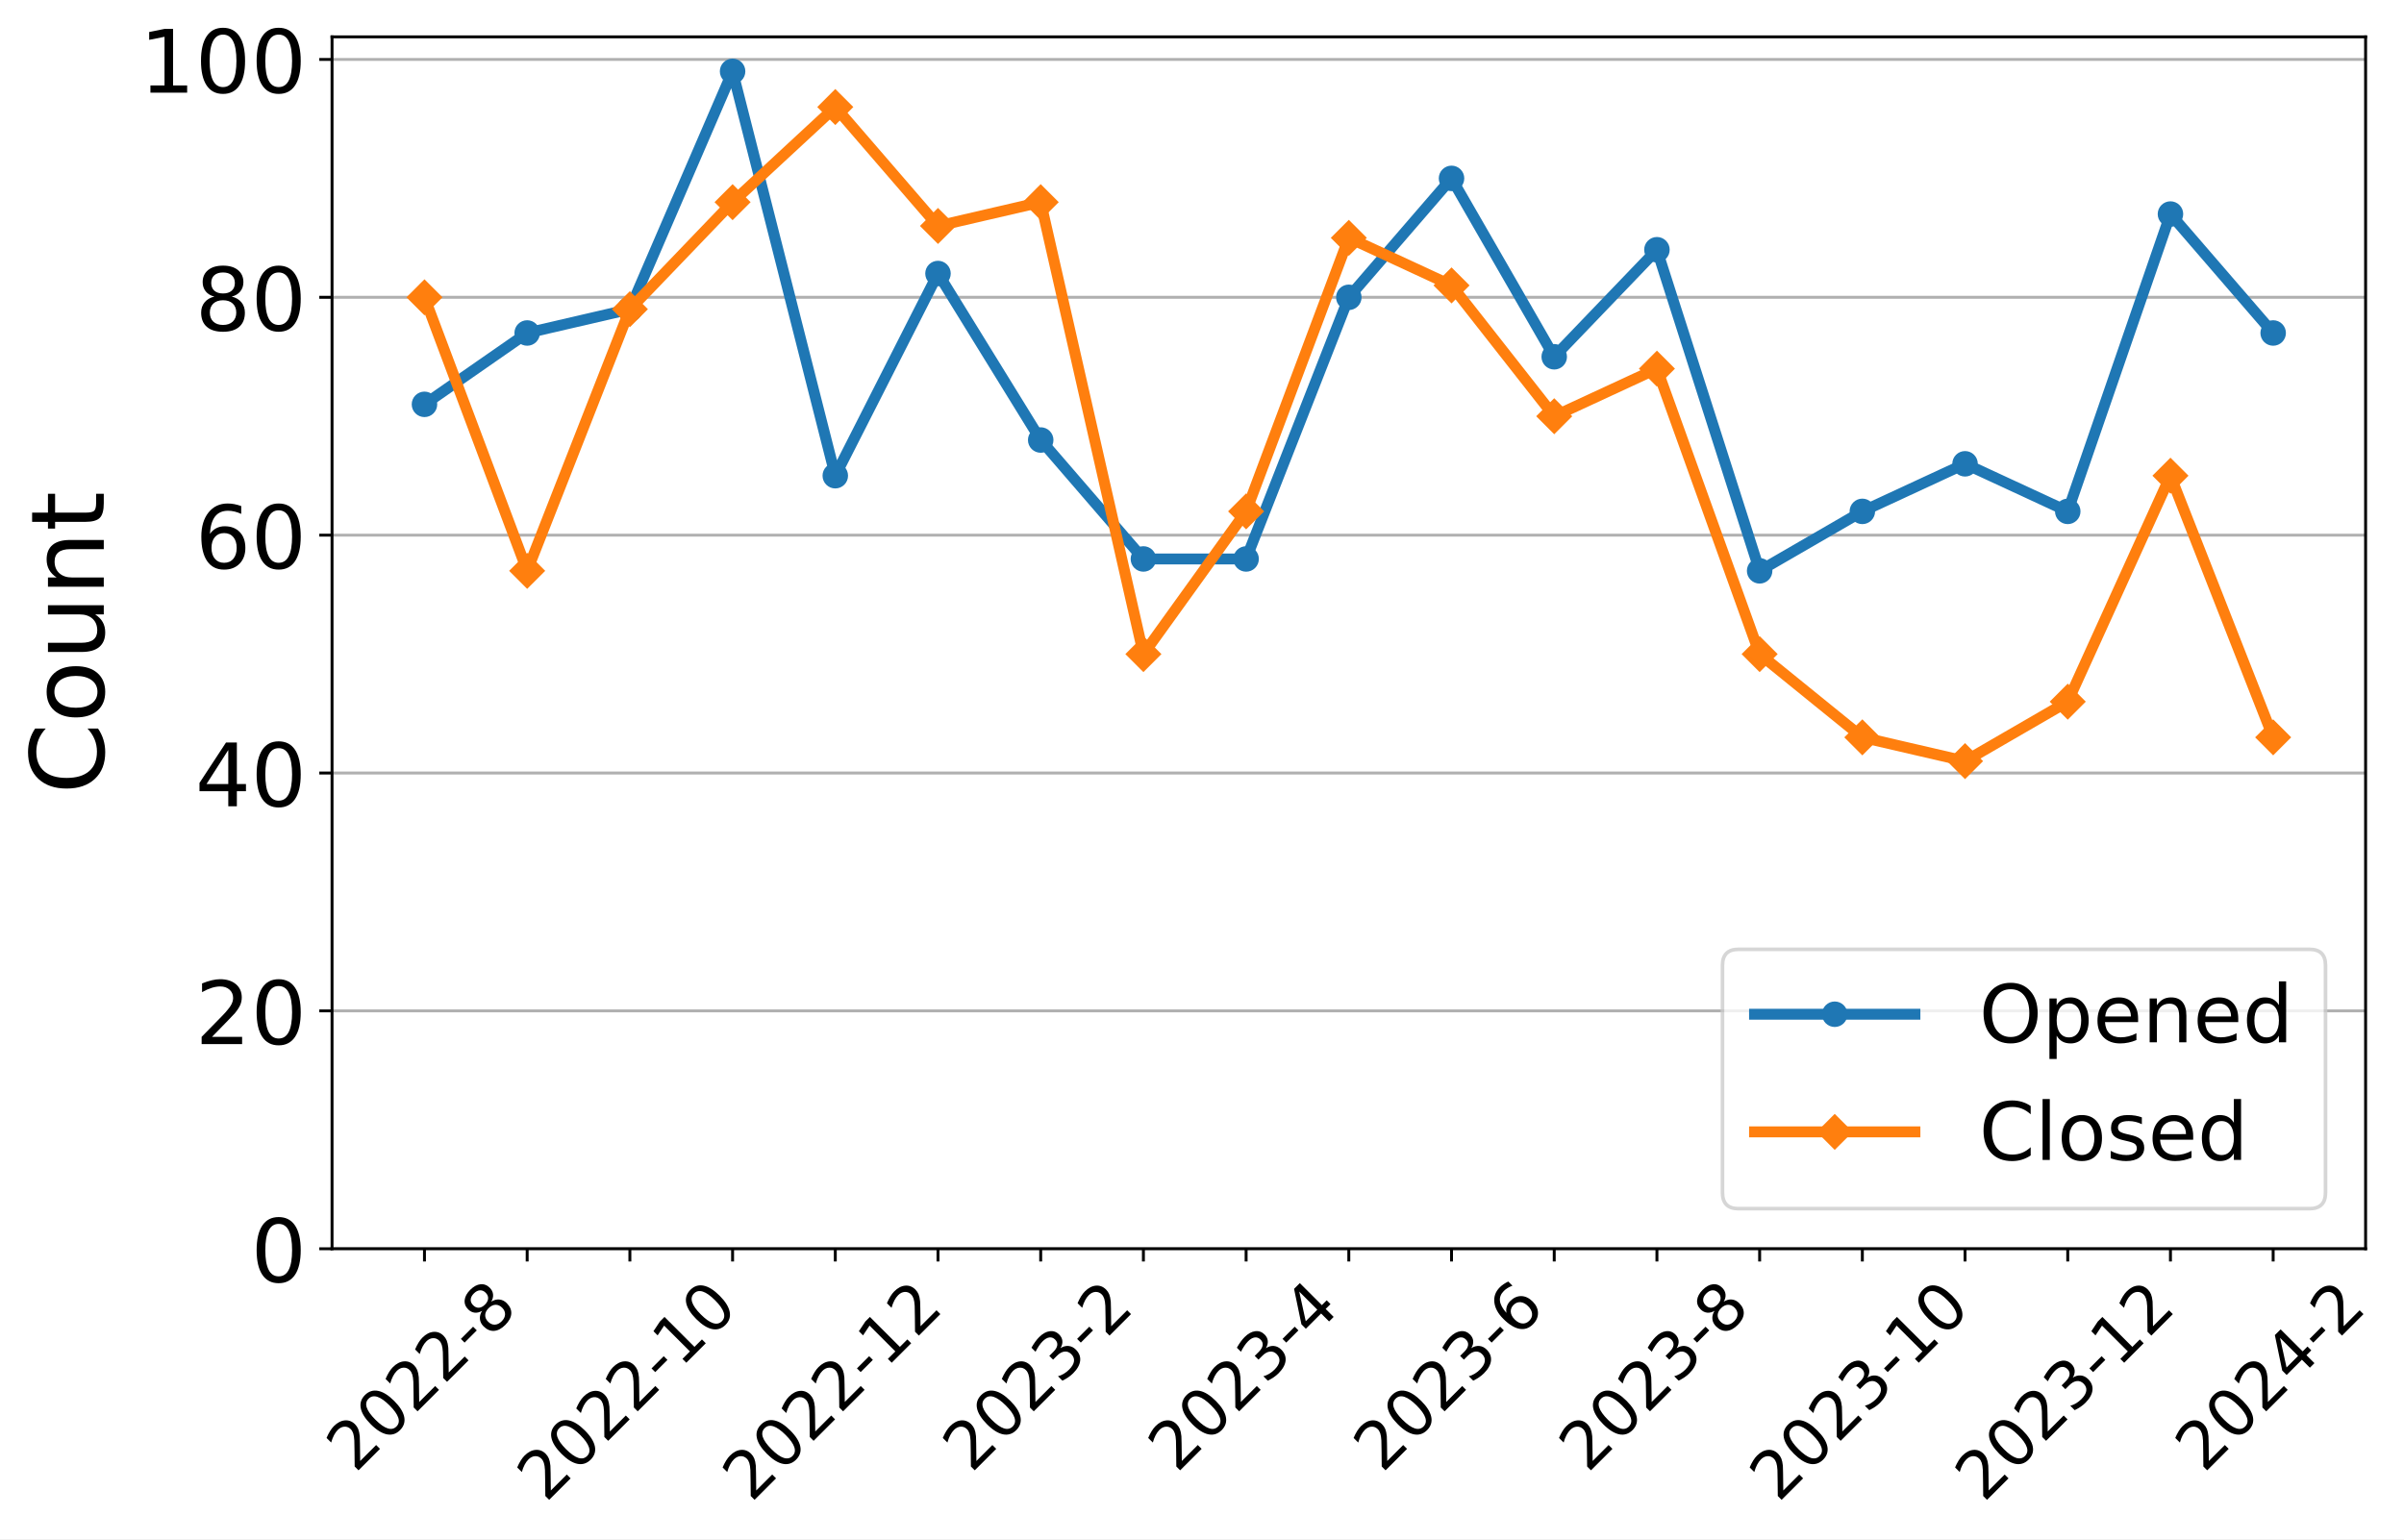
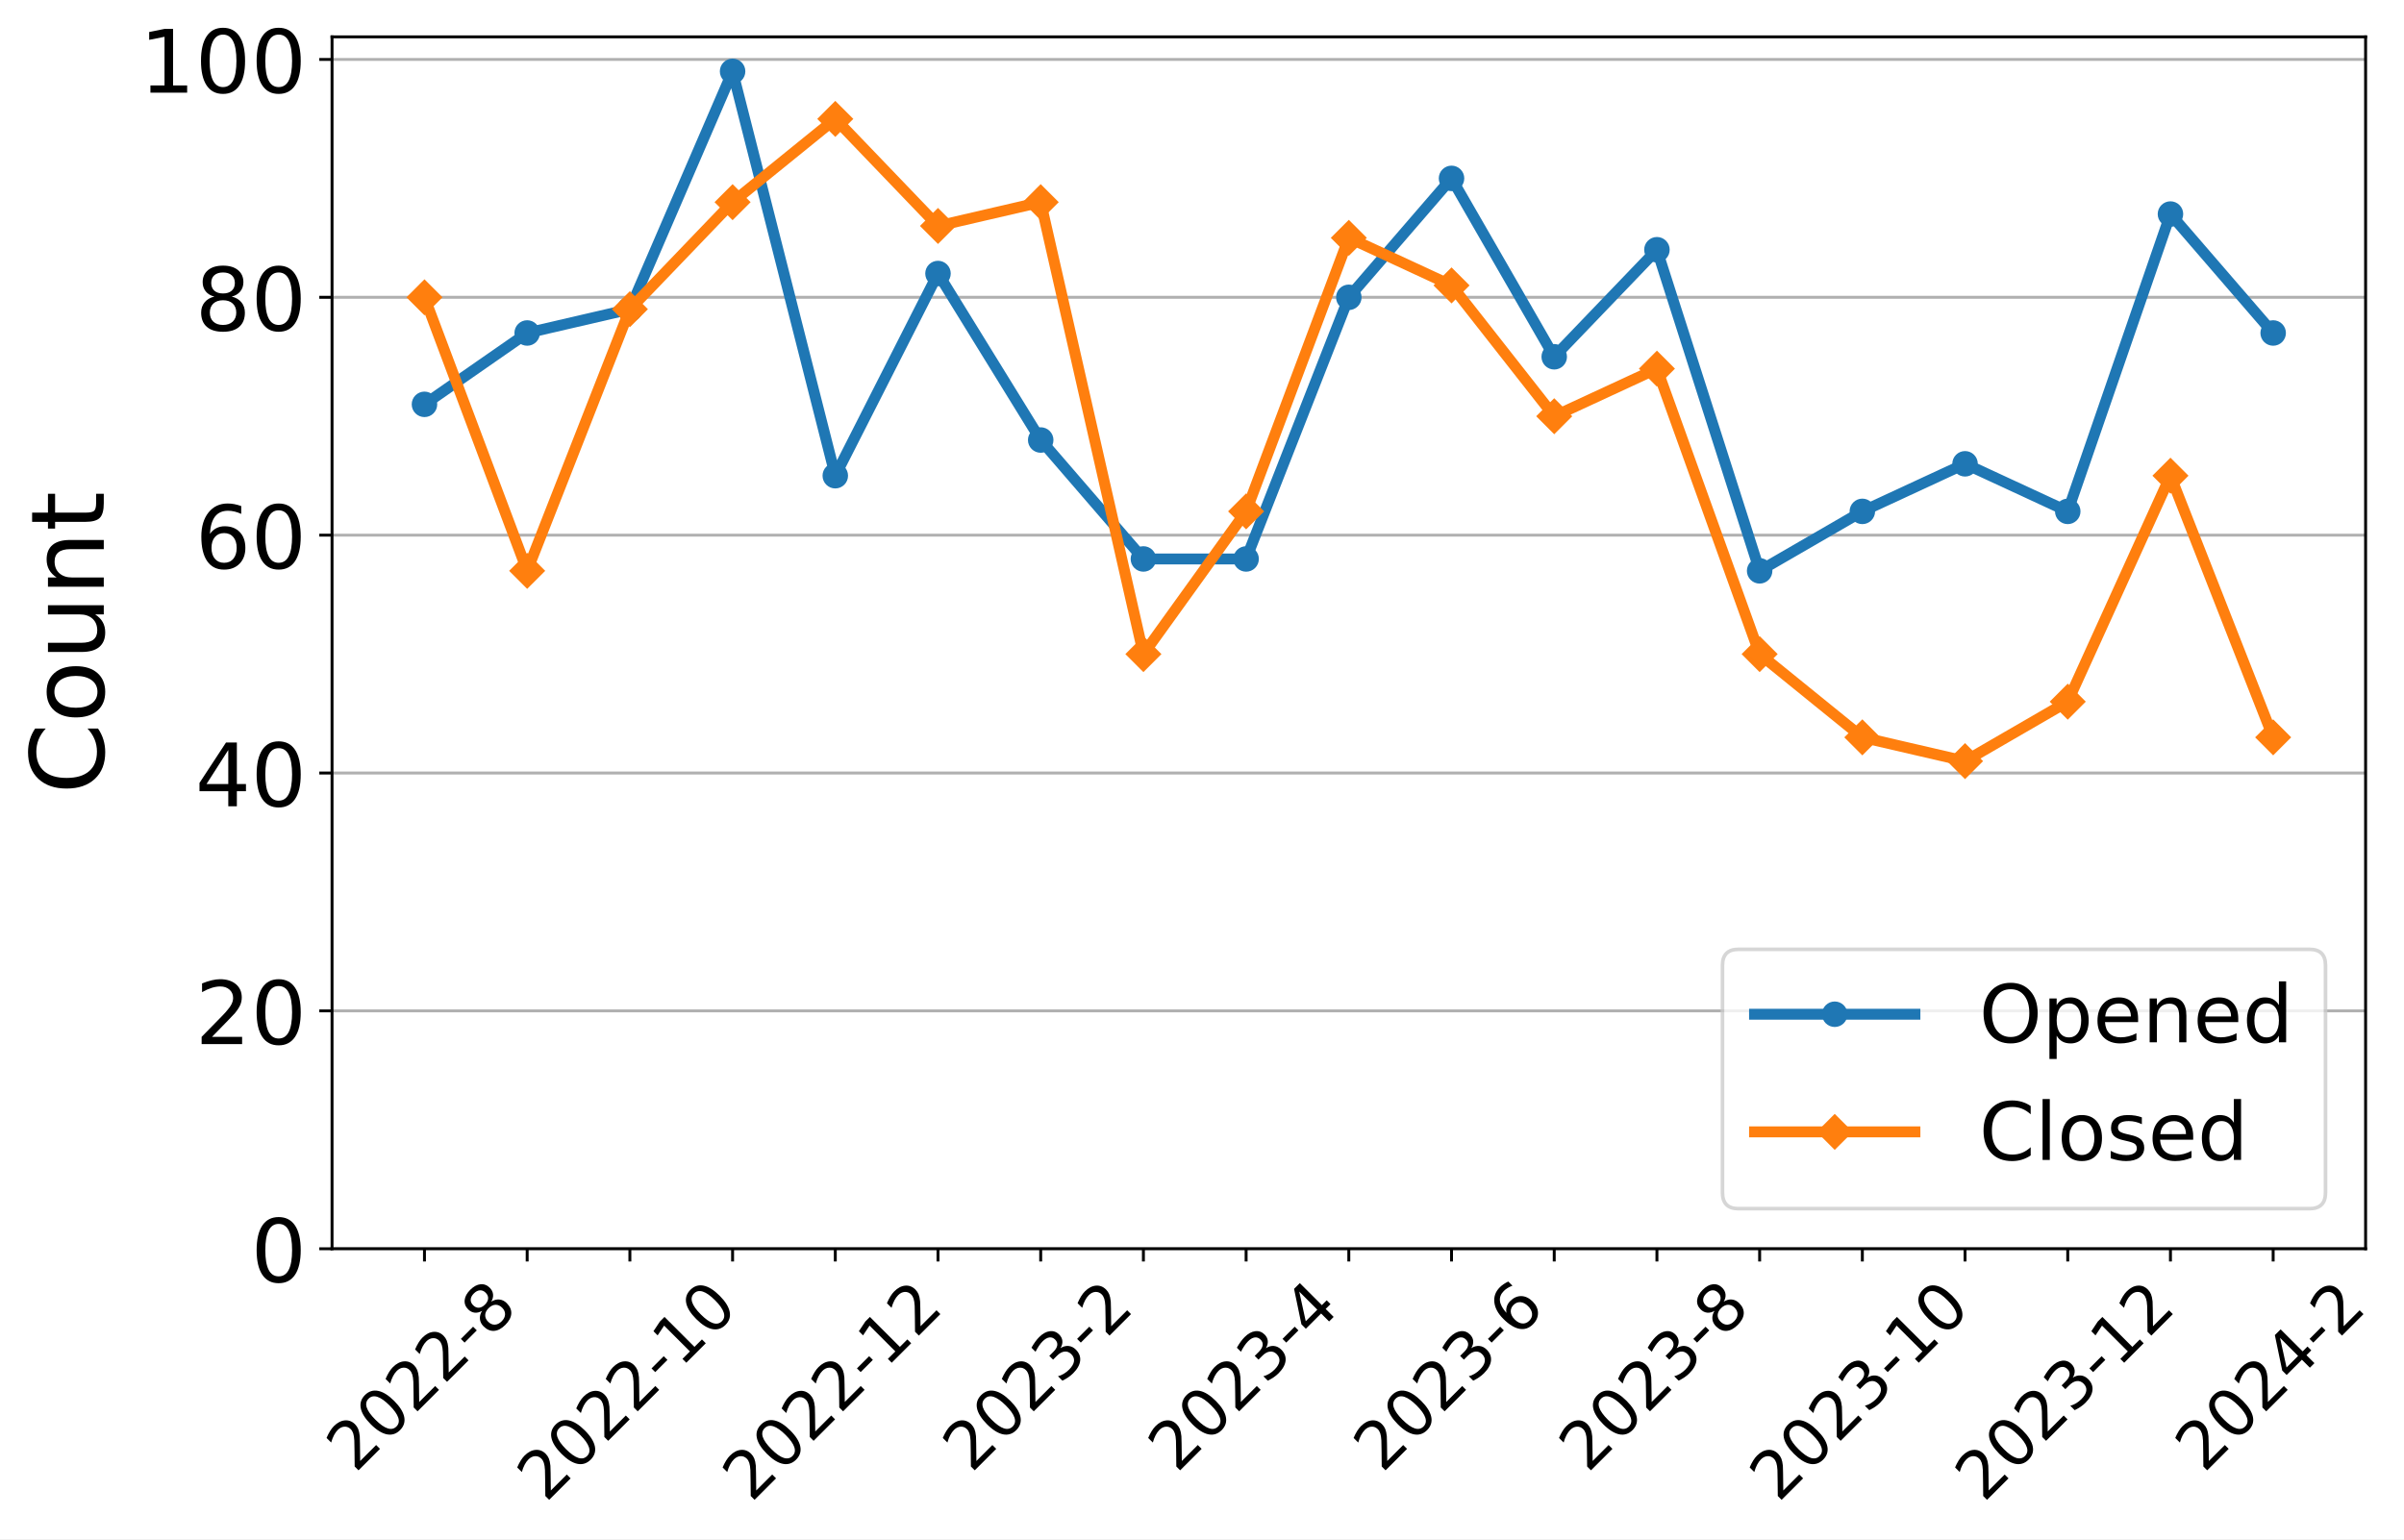
<svg xmlns="http://www.w3.org/2000/svg" xmlns:xlink="http://www.w3.org/1999/xlink" width="659.646pt" height="422.455pt" viewBox="0 0 659.646 422.455" version="1.1">
  <defs>
    <style type="text/css">*{stroke-linejoin: round; stroke-linecap: butt}</style>
  </defs>
  <g id="figure_1">
    <g id="patch_1">
      <path d="M 0 422.455  L 659.646 422.455  L 659.646 0  L 0 0  z " style="fill: #ffffff" />
    </g>
    <g id="axes_1">
      <g id="patch_2">
        <path d="M 91.109 342.756  L 649.109 342.756  L 649.109 10.116  L 91.109 10.116  z " style="fill: #ffffff" />
      </g>
      <g id="matplotlib.axis_1">
        <g id="xtick_1">
          <g id="line2d_1">
            <defs>
-               <path id="m33bde8c897" d="M 0 0  L 0 3.5  " style="stroke: #000000; stroke-width: 0.8" />
+               <path id="m078971b42c" d="M 0 0  L 0 3.5  " style="stroke: #000000; stroke-width: 0.8" />
            </defs>
            <g>
-               <use xlink:href="#m33bde8c897" x="116.472" y="342.756" style="stroke: #000000; stroke-width: 0.8" />
+               <use xlink:href="#m078971b42c" x="116.472" y="342.756" style="stroke: #000000; stroke-width: 0.8" />
            </g>
          </g>
          <g id="text_1">
            <g transform="translate(97.44315 404.5097)rotate(-45)scale(0.18 -0.18)">
              <defs>
                <path id="DejaVuSans-32" d="M 1228 531  L 3431 531  L 3431 0  L 469 0  L 469 531  Q 828 903 1448 1529  Q 2069 2156 2228 2338  Q 2531 2678 2651 2914  Q 2772 3150 2772 3378  Q 2772 3750 2511 3984  Q 2250 4219 1831 4219  Q 1534 4219 1204 4116  Q 875 4013 500 3803  L 500 4441  Q 881 4594 1212 4672  Q 1544 4750 1819 4750  Q 2544 4750 2975 4387  Q 3406 4025 3406 3419  Q 3406 3131 3298 2873  Q 3191 2616 2906 2266  Q 2828 2175 2409 1742  Q 1991 1309 1228 531  z " transform="scale(0.015625)" />
                <path id="DejaVuSans-30" d="M 2034 4250  Q 1547 4250 1301 3770  Q 1056 3291 1056 2328  Q 1056 1369 1301 889  Q 1547 409 2034 409  Q 2525 409 2770 889  Q 3016 1369 3016 2328  Q 3016 3291 2770 3770  Q 2525 4250 2034 4250  z M 2034 4750  Q 2819 4750 3233 4129  Q 3647 3509 3647 2328  Q 3647 1150 3233 529  Q 2819 -91 2034 -91  Q 1250 -91 836 529  Q 422 1150 422 2328  Q 422 3509 836 4129  Q 1250 4750 2034 4750  z " transform="scale(0.015625)" />
                <path id="DejaVuSans-2d" d="M 313 2009  L 1997 2009  L 1997 1497  L 313 1497  L 313 2009  z " transform="scale(0.015625)" />
                <path id="DejaVuSans-38" d="M 2034 2216  Q 1584 2216 1326 1975  Q 1069 1734 1069 1313  Q 1069 891 1326 650  Q 1584 409 2034 409  Q 2484 409 2743 651  Q 3003 894 3003 1313  Q 3003 1734 2745 1975  Q 2488 2216 2034 2216  z M 1403 2484  Q 997 2584 770 2862  Q 544 3141 544 3541  Q 544 4100 942 4425  Q 1341 4750 2034 4750  Q 2731 4750 3128 4425  Q 3525 4100 3525 3541  Q 3525 3141 3298 2862  Q 3072 2584 2669 2484  Q 3125 2378 3379 2068  Q 3634 1759 3634 1313  Q 3634 634 3220 271  Q 2806 -91 2034 -91  Q 1263 -91 848 271  Q 434 634 434 1313  Q 434 1759 690 2068  Q 947 2378 1403 2484  z M 1172 3481  Q 1172 3119 1398 2916  Q 1625 2713 2034 2713  Q 2441 2713 2670 2916  Q 2900 3119 2900 3481  Q 2900 3844 2670 4047  Q 2441 4250 2034 4250  Q 1625 4250 1398 4047  Q 1172 3844 1172 3481  z " transform="scale(0.015625)" />
              </defs>
              <use xlink:href="#DejaVuSans-32" />
              <use xlink:href="#DejaVuSans-30" x="63.623" />
              <use xlink:href="#DejaVuSans-32" x="127.246" />
              <use xlink:href="#DejaVuSans-32" x="190.869" />
              <use xlink:href="#DejaVuSans-2d" x="254.492" />
              <use xlink:href="#DejaVuSans-38" x="290.576" />
            </g>
          </g>
        </g>
        <g id="xtick_2">
          <g id="line2d_2">
            <g>
-               <use xlink:href="#m33bde8c897" x="144.654" y="342.756" style="stroke: #000000; stroke-width: 0.8" />
+               <use xlink:href="#m078971b42c" x="144.654" y="342.756" style="stroke: #000000; stroke-width: 0.8" />
            </g>
          </g>
        </g>
        <g id="xtick_3">
          <g id="line2d_3">
            <g>
-               <use xlink:href="#m33bde8c897" x="172.836" y="342.756" style="stroke: #000000; stroke-width: 0.8" />
+               <use xlink:href="#m078971b42c" x="172.836" y="342.756" style="stroke: #000000; stroke-width: 0.8" />
            </g>
          </g>
          <g id="text_2">
            <g transform="translate(149.7577 412.6079)rotate(-45)scale(0.18 -0.18)">
              <defs>
                <path id="DejaVuSans-31" d="M 794 531  L 1825 531  L 1825 4091  L 703 3866  L 703 4441  L 1819 4666  L 2450 4666  L 2450 531  L 3481 531  L 3481 0  L 794 0  L 794 531  z " transform="scale(0.015625)" />
              </defs>
              <use xlink:href="#DejaVuSans-32" />
              <use xlink:href="#DejaVuSans-30" x="63.623" />
              <use xlink:href="#DejaVuSans-32" x="127.246" />
              <use xlink:href="#DejaVuSans-32" x="190.869" />
              <use xlink:href="#DejaVuSans-2d" x="254.492" />
              <use xlink:href="#DejaVuSans-31" x="290.576" />
              <use xlink:href="#DejaVuSans-30" x="354.199" />
            </g>
          </g>
        </g>
        <g id="xtick_4">
          <g id="line2d_4">
            <g>
-               <use xlink:href="#m33bde8c897" x="201.018" y="342.756" style="stroke: #000000; stroke-width: 0.8" />
+               <use xlink:href="#m078971b42c" x="201.018" y="342.756" style="stroke: #000000; stroke-width: 0.8" />
            </g>
          </g>
        </g>
        <g id="xtick_5">
          <g id="line2d_5">
            <g>
-               <use xlink:href="#m33bde8c897" x="229.2" y="342.756" style="stroke: #000000; stroke-width: 0.8" />
+               <use xlink:href="#m078971b42c" x="229.2" y="342.756" style="stroke: #000000; stroke-width: 0.8" />
            </g>
          </g>
          <g id="text_3">
            <g transform="translate(206.1214 412.6079)rotate(-45)scale(0.18 -0.18)">
              <use xlink:href="#DejaVuSans-32" />
              <use xlink:href="#DejaVuSans-30" x="63.623" />
              <use xlink:href="#DejaVuSans-32" x="127.246" />
              <use xlink:href="#DejaVuSans-32" x="190.869" />
              <use xlink:href="#DejaVuSans-2d" x="254.492" />
              <use xlink:href="#DejaVuSans-31" x="290.576" />
              <use xlink:href="#DejaVuSans-32" x="354.199" />
            </g>
          </g>
        </g>
        <g id="xtick_6">
          <g id="line2d_6">
            <g>
-               <use xlink:href="#m33bde8c897" x="257.381" y="342.756" style="stroke: #000000; stroke-width: 0.8" />
+               <use xlink:href="#m078971b42c" x="257.381" y="342.756" style="stroke: #000000; stroke-width: 0.8" />
            </g>
          </g>
        </g>
        <g id="xtick_7">
          <g id="line2d_7">
            <g>
-               <use xlink:href="#m33bde8c897" x="285.563" y="342.756" style="stroke: #000000; stroke-width: 0.8" />
+               <use xlink:href="#m078971b42c" x="285.563" y="342.756" style="stroke: #000000; stroke-width: 0.8" />
            </g>
          </g>
          <g id="text_4">
            <g transform="translate(266.5341 404.5097)rotate(-45)scale(0.18 -0.18)">
              <defs>
                <path id="DejaVuSans-33" d="M 2597 2516  Q 3050 2419 3304 2112  Q 3559 1806 3559 1356  Q 3559 666 3084 287  Q 2609 -91 1734 -91  Q 1441 -91 1130 -33  Q 819 25 488 141  L 488 750  Q 750 597 1062 519  Q 1375 441 1716 441  Q 2309 441 2620 675  Q 2931 909 2931 1356  Q 2931 1769 2642 2001  Q 2353 2234 1838 2234  L 1294 2234  L 1294 2753  L 1863 2753  Q 2328 2753 2575 2939  Q 2822 3125 2822 3475  Q 2822 3834 2567 4026  Q 2313 4219 1838 4219  Q 1578 4219 1281 4162  Q 984 4106 628 3988  L 628 4550  Q 988 4650 1302 4700  Q 1616 4750 1894 4750  Q 2613 4750 3031 4423  Q 3450 4097 3450 3541  Q 3450 3153 3228 2886  Q 3006 2619 2597 2516  z " transform="scale(0.015625)" />
              </defs>
              <use xlink:href="#DejaVuSans-32" />
              <use xlink:href="#DejaVuSans-30" x="63.623" />
              <use xlink:href="#DejaVuSans-32" x="127.246" />
              <use xlink:href="#DejaVuSans-33" x="190.869" />
              <use xlink:href="#DejaVuSans-2d" x="254.492" />
              <use xlink:href="#DejaVuSans-32" x="290.576" />
            </g>
          </g>
        </g>
        <g id="xtick_8">
          <g id="line2d_8">
            <g>
-               <use xlink:href="#m33bde8c897" x="313.745" y="342.756" style="stroke: #000000; stroke-width: 0.8" />
+               <use xlink:href="#m078971b42c" x="313.745" y="342.756" style="stroke: #000000; stroke-width: 0.8" />
            </g>
          </g>
        </g>
        <g id="xtick_9">
          <g id="line2d_9">
            <g>
-               <use xlink:href="#m33bde8c897" x="341.927" y="342.756" style="stroke: #000000; stroke-width: 0.8" />
+               <use xlink:href="#m078971b42c" x="341.927" y="342.756" style="stroke: #000000; stroke-width: 0.8" />
            </g>
          </g>
          <g id="text_5">
            <g transform="translate(322.8977 404.5097)rotate(-45)scale(0.18 -0.18)">
              <defs>
                <path id="DejaVuSans-34" d="M 2419 4116  L 825 1625  L 2419 1625  L 2419 4116  z M 2253 4666  L 3047 4666  L 3047 1625  L 3713 1625  L 3713 1100  L 3047 1100  L 3047 0  L 2419 0  L 2419 1100  L 313 1100  L 313 1709  L 2253 4666  z " transform="scale(0.015625)" />
              </defs>
              <use xlink:href="#DejaVuSans-32" />
              <use xlink:href="#DejaVuSans-30" x="63.623" />
              <use xlink:href="#DejaVuSans-32" x="127.246" />
              <use xlink:href="#DejaVuSans-33" x="190.869" />
              <use xlink:href="#DejaVuSans-2d" x="254.492" />
              <use xlink:href="#DejaVuSans-34" x="290.576" />
            </g>
          </g>
        </g>
        <g id="xtick_10">
          <g id="line2d_10">
            <g>
-               <use xlink:href="#m33bde8c897" x="370.109" y="342.756" style="stroke: #000000; stroke-width: 0.8" />
+               <use xlink:href="#m078971b42c" x="370.109" y="342.756" style="stroke: #000000; stroke-width: 0.8" />
            </g>
          </g>
        </g>
        <g id="xtick_11">
          <g id="line2d_11">
            <g>
-               <use xlink:href="#m33bde8c897" x="398.291" y="342.756" style="stroke: #000000; stroke-width: 0.8" />
+               <use xlink:href="#m078971b42c" x="398.291" y="342.756" style="stroke: #000000; stroke-width: 0.8" />
            </g>
          </g>
          <g id="text_6">
            <g transform="translate(379.2613 404.5097)rotate(-45)scale(0.18 -0.18)">
              <defs>
                <path id="DejaVuSans-36" d="M 2113 2584  Q 1688 2584 1439 2293  Q 1191 2003 1191 1497  Q 1191 994 1439 701  Q 1688 409 2113 409  Q 2538 409 2786 701  Q 3034 994 3034 1497  Q 3034 2003 2786 2293  Q 2538 2584 2113 2584  z M 3366 4563  L 3366 3988  Q 3128 4100 2886 4159  Q 2644 4219 2406 4219  Q 1781 4219 1451 3797  Q 1122 3375 1075 2522  Q 1259 2794 1537 2939  Q 1816 3084 2150 3084  Q 2853 3084 3261 2657  Q 3669 2231 3669 1497  Q 3669 778 3244 343  Q 2819 -91 2113 -91  Q 1303 -91 875 529  Q 447 1150 447 2328  Q 447 3434 972 4092  Q 1497 4750 2381 4750  Q 2619 4750 2861 4703  Q 3103 4656 3366 4563  z " transform="scale(0.015625)" />
              </defs>
              <use xlink:href="#DejaVuSans-32" />
              <use xlink:href="#DejaVuSans-30" x="63.623" />
              <use xlink:href="#DejaVuSans-32" x="127.246" />
              <use xlink:href="#DejaVuSans-33" x="190.869" />
              <use xlink:href="#DejaVuSans-2d" x="254.492" />
              <use xlink:href="#DejaVuSans-36" x="290.576" />
            </g>
          </g>
        </g>
        <g id="xtick_12">
          <g id="line2d_12">
            <g>
-               <use xlink:href="#m33bde8c897" x="426.472" y="342.756" style="stroke: #000000; stroke-width: 0.8" />
+               <use xlink:href="#m078971b42c" x="426.472" y="342.756" style="stroke: #000000; stroke-width: 0.8" />
            </g>
          </g>
        </g>
        <g id="xtick_13">
          <g id="line2d_13">
            <g>
-               <use xlink:href="#m33bde8c897" x="454.654" y="342.756" style="stroke: #000000; stroke-width: 0.8" />
+               <use xlink:href="#m078971b42c" x="454.654" y="342.756" style="stroke: #000000; stroke-width: 0.8" />
            </g>
          </g>
          <g id="text_7">
            <g transform="translate(435.625 404.5097)rotate(-45)scale(0.18 -0.18)">
              <use xlink:href="#DejaVuSans-32" />
              <use xlink:href="#DejaVuSans-30" x="63.623" />
              <use xlink:href="#DejaVuSans-32" x="127.246" />
              <use xlink:href="#DejaVuSans-33" x="190.869" />
              <use xlink:href="#DejaVuSans-2d" x="254.492" />
              <use xlink:href="#DejaVuSans-38" x="290.576" />
            </g>
          </g>
        </g>
        <g id="xtick_14">
          <g id="line2d_14">
            <g>
-               <use xlink:href="#m33bde8c897" x="482.836" y="342.756" style="stroke: #000000; stroke-width: 0.8" />
+               <use xlink:href="#m078971b42c" x="482.836" y="342.756" style="stroke: #000000; stroke-width: 0.8" />
            </g>
          </g>
        </g>
        <g id="xtick_15">
          <g id="line2d_15">
            <g>
-               <use xlink:href="#m33bde8c897" x="511.018" y="342.756" style="stroke: #000000; stroke-width: 0.8" />
+               <use xlink:href="#m078971b42c" x="511.018" y="342.756" style="stroke: #000000; stroke-width: 0.8" />
            </g>
          </g>
          <g id="text_8">
            <g transform="translate(487.9395 412.6079)rotate(-45)scale(0.18 -0.18)">
              <use xlink:href="#DejaVuSans-32" />
              <use xlink:href="#DejaVuSans-30" x="63.623" />
              <use xlink:href="#DejaVuSans-32" x="127.246" />
              <use xlink:href="#DejaVuSans-33" x="190.869" />
              <use xlink:href="#DejaVuSans-2d" x="254.492" />
              <use xlink:href="#DejaVuSans-31" x="290.576" />
              <use xlink:href="#DejaVuSans-30" x="354.199" />
            </g>
          </g>
        </g>
        <g id="xtick_16">
          <g id="line2d_16">
            <g>
-               <use xlink:href="#m33bde8c897" x="539.2" y="342.756" style="stroke: #000000; stroke-width: 0.8" />
+               <use xlink:href="#m078971b42c" x="539.2" y="342.756" style="stroke: #000000; stroke-width: 0.8" />
            </g>
          </g>
        </g>
        <g id="xtick_17">
          <g id="line2d_17">
            <g>
-               <use xlink:href="#m33bde8c897" x="567.381" y="342.756" style="stroke: #000000; stroke-width: 0.8" />
+               <use xlink:href="#m078971b42c" x="567.381" y="342.756" style="stroke: #000000; stroke-width: 0.8" />
            </g>
          </g>
          <g id="text_9">
            <g transform="translate(544.3032 412.6079)rotate(-45)scale(0.18 -0.18)">
              <use xlink:href="#DejaVuSans-32" />
              <use xlink:href="#DejaVuSans-30" x="63.623" />
              <use xlink:href="#DejaVuSans-32" x="127.246" />
              <use xlink:href="#DejaVuSans-33" x="190.869" />
              <use xlink:href="#DejaVuSans-2d" x="254.492" />
              <use xlink:href="#DejaVuSans-31" x="290.576" />
              <use xlink:href="#DejaVuSans-32" x="354.199" />
            </g>
          </g>
        </g>
        <g id="xtick_18">
          <g id="line2d_18">
            <g>
-               <use xlink:href="#m33bde8c897" x="595.563" y="342.756" style="stroke: #000000; stroke-width: 0.8" />
+               <use xlink:href="#m078971b42c" x="595.563" y="342.756" style="stroke: #000000; stroke-width: 0.8" />
            </g>
          </g>
        </g>
        <g id="xtick_19">
          <g id="line2d_19">
            <g>
-               <use xlink:href="#m33bde8c897" x="623.745" y="342.756" style="stroke: #000000; stroke-width: 0.8" />
+               <use xlink:href="#m078971b42c" x="623.745" y="342.756" style="stroke: #000000; stroke-width: 0.8" />
            </g>
          </g>
          <g id="text_10">
            <g transform="translate(604.7159 404.5097)rotate(-45)scale(0.18 -0.18)">
              <use xlink:href="#DejaVuSans-32" />
              <use xlink:href="#DejaVuSans-30" x="63.623" />
              <use xlink:href="#DejaVuSans-32" x="127.246" />
              <use xlink:href="#DejaVuSans-34" x="190.869" />
              <use xlink:href="#DejaVuSans-2d" x="254.492" />
              <use xlink:href="#DejaVuSans-32" x="290.576" />
            </g>
          </g>
        </g>
      </g>
      <g id="matplotlib.axis_2">
        <g id="ytick_1">
          <g id="line2d_20">
-             <path d="M 91.109 342.756  L 649.109 342.756  " clip-path="url(#p5863e08d94)" style="fill: none; stroke: #b0b0b0; stroke-width: 0.8; stroke-linecap: square" />
+             <path d="M 91.109 342.756  L 649.109 342.756  " clip-path="url(#p9a80a7ba2e)" style="fill: none; stroke: #b0b0b0; stroke-width: 0.8; stroke-linecap: square" />
          </g>
          <g id="line2d_21">
            <defs>
-               <path id="mf4718271f5" d="M 0 0  L -3.5 0  " style="stroke: #000000; stroke-width: 0.8" />
+               <path id="m19cd8179ed" d="M 0 0  L -3.5 0  " style="stroke: #000000; stroke-width: 0.8" />
            </defs>
            <g>
-               <use xlink:href="#mf4718271f5" x="91.109" y="342.756" style="stroke: #000000; stroke-width: 0.8" />
+               <use xlink:href="#m19cd8179ed" x="91.109" y="342.756" style="stroke: #000000; stroke-width: 0.8" />
            </g>
          </g>
          <g id="text_11">
            <g transform="translate(68.83875 351.8739)scale(0.24 -0.24)">
              <use xlink:href="#DejaVuSans-30" />
            </g>
          </g>
        </g>
        <g id="ytick_2">
          <g id="line2d_22">
-             <path d="M 91.109 277.468  L 649.109 277.468  " clip-path="url(#p5863e08d94)" style="fill: none; stroke: #b0b0b0; stroke-width: 0.8; stroke-linecap: square" />
+             <path d="M 91.109 277.468  L 649.109 277.468  " clip-path="url(#p9a80a7ba2e)" style="fill: none; stroke: #b0b0b0; stroke-width: 0.8; stroke-linecap: square" />
          </g>
          <g id="line2d_23">
            <g>
-               <use xlink:href="#mf4718271f5" x="91.109" y="277.468" style="stroke: #000000; stroke-width: 0.8" />
+               <use xlink:href="#m19cd8179ed" x="91.109" y="277.468" style="stroke: #000000; stroke-width: 0.8" />
            </g>
          </g>
          <g id="text_12">
            <g transform="translate(53.56875 286.5864)scale(0.24 -0.24)">
              <use xlink:href="#DejaVuSans-32" />
              <use xlink:href="#DejaVuSans-30" x="63.623" />
            </g>
          </g>
        </g>
        <g id="ytick_3">
          <g id="line2d_24">
-             <path d="M 91.109 212.181  L 649.109 212.181  " clip-path="url(#p5863e08d94)" style="fill: none; stroke: #b0b0b0; stroke-width: 0.8; stroke-linecap: square" />
+             <path d="M 91.109 212.181  L 649.109 212.181  " clip-path="url(#p9a80a7ba2e)" style="fill: none; stroke: #b0b0b0; stroke-width: 0.8; stroke-linecap: square" />
          </g>
          <g id="line2d_25">
            <g>
-               <use xlink:href="#mf4718271f5" x="91.109" y="212.181" style="stroke: #000000; stroke-width: 0.8" />
+               <use xlink:href="#m19cd8179ed" x="91.109" y="212.181" style="stroke: #000000; stroke-width: 0.8" />
            </g>
          </g>
          <g id="text_13">
            <g transform="translate(53.56875 221.2989)scale(0.24 -0.24)">
              <use xlink:href="#DejaVuSans-34" />
              <use xlink:href="#DejaVuSans-30" x="63.623" />
            </g>
          </g>
        </g>
        <g id="ytick_4">
          <g id="line2d_26">
-             <path d="M 91.109 146.893  L 649.109 146.893  " clip-path="url(#p5863e08d94)" style="fill: none; stroke: #b0b0b0; stroke-width: 0.8; stroke-linecap: square" />
+             <path d="M 91.109 146.893  L 649.109 146.893  " clip-path="url(#p9a80a7ba2e)" style="fill: none; stroke: #b0b0b0; stroke-width: 0.8; stroke-linecap: square" />
          </g>
          <g id="line2d_27">
            <g>
-               <use xlink:href="#mf4718271f5" x="91.109" y="146.893" style="stroke: #000000; stroke-width: 0.8" />
+               <use xlink:href="#m19cd8179ed" x="91.109" y="146.893" style="stroke: #000000; stroke-width: 0.8" />
            </g>
          </g>
          <g id="text_14">
            <g transform="translate(53.56875 156.0113)scale(0.24 -0.24)">
              <use xlink:href="#DejaVuSans-36" />
              <use xlink:href="#DejaVuSans-30" x="63.623" />
            </g>
          </g>
        </g>
        <g id="ytick_5">
          <g id="line2d_28">
-             <path d="M 91.109 81.606  L 649.109 81.606  " clip-path="url(#p5863e08d94)" style="fill: none; stroke: #b0b0b0; stroke-width: 0.8; stroke-linecap: square" />
+             <path d="M 91.109 81.606  L 649.109 81.606  " clip-path="url(#p9a80a7ba2e)" style="fill: none; stroke: #b0b0b0; stroke-width: 0.8; stroke-linecap: square" />
          </g>
          <g id="line2d_29">
            <g>
-               <use xlink:href="#mf4718271f5" x="91.109" y="81.606" style="stroke: #000000; stroke-width: 0.8" />
+               <use xlink:href="#m19cd8179ed" x="91.109" y="81.606" style="stroke: #000000; stroke-width: 0.8" />
            </g>
          </g>
          <g id="text_15">
            <g transform="translate(53.56875 90.72379)scale(0.24 -0.24)">
              <use xlink:href="#DejaVuSans-38" />
              <use xlink:href="#DejaVuSans-30" x="63.623" />
            </g>
          </g>
        </g>
        <g id="ytick_6">
          <g id="line2d_30">
-             <path d="M 91.109 16.318  L 649.109 16.318  " clip-path="url(#p5863e08d94)" style="fill: none; stroke: #b0b0b0; stroke-width: 0.8; stroke-linecap: square" />
+             <path d="M 91.109 16.318  L 649.109 16.318  " clip-path="url(#p9a80a7ba2e)" style="fill: none; stroke: #b0b0b0; stroke-width: 0.8; stroke-linecap: square" />
          </g>
          <g id="line2d_31">
            <g>
-               <use xlink:href="#mf4718271f5" x="91.109" y="16.318" style="stroke: #000000; stroke-width: 0.8" />
+               <use xlink:href="#m19cd8179ed" x="91.109" y="16.318" style="stroke: #000000; stroke-width: 0.8" />
            </g>
          </g>
          <g id="text_16">
            <g transform="translate(38.29875 25.43625)scale(0.24 -0.24)">
              <use xlink:href="#DejaVuSans-31" />
              <use xlink:href="#DejaVuSans-30" x="63.623" />
              <use xlink:href="#DejaVuSans-30" x="127.246" />
            </g>
          </g>
        </g>
        <g id="text_17">
          <g transform="translate(28.47563 218.0114)rotate(-90)scale(0.28 -0.28)">
            <defs>
              <path id="DejaVuSans-43" d="M 4122 4306  L 4122 3641  Q 3803 3938 3442 4084  Q 3081 4231 2675 4231  Q 1875 4231 1450 3742  Q 1025 3253 1025 2328  Q 1025 1406 1450 917  Q 1875 428 2675 428  Q 3081 428 3442 575  Q 3803 722 4122 1019  L 4122 359  Q 3791 134 3420 21  Q 3050 -91 2638 -91  Q 1578 -91 968 557  Q 359 1206 359 2328  Q 359 3453 968 4101  Q 1578 4750 2638 4750  Q 3056 4750 3426 4639  Q 3797 4528 4122 4306  z " transform="scale(0.015625)" />
              <path id="DejaVuSans-6f" d="M 1959 3097  Q 1497 3097 1228 2736  Q 959 2375 959 1747  Q 959 1119 1226 758  Q 1494 397 1959 397  Q 2419 397 2687 759  Q 2956 1122 2956 1747  Q 2956 2369 2687 2733  Q 2419 3097 1959 3097  z M 1959 3584  Q 2709 3584 3137 3096  Q 3566 2609 3566 1747  Q 3566 888 3137 398  Q 2709 -91 1959 -91  Q 1206 -91 779 398  Q 353 888 353 1747  Q 353 2609 779 3096  Q 1206 3584 1959 3584  z " transform="scale(0.015625)" />
              <path id="DejaVuSans-75" d="M 544 1381  L 544 3500  L 1119 3500  L 1119 1403  Q 1119 906 1312 657  Q 1506 409 1894 409  Q 2359 409 2629 706  Q 2900 1003 2900 1516  L 2900 3500  L 3475 3500  L 3475 0  L 2900 0  L 2900 538  Q 2691 219 2414 64  Q 2138 -91 1772 -91  Q 1169 -91 856 284  Q 544 659 544 1381  z M 1991 3584  L 1991 3584  z " transform="scale(0.015625)" />
              <path id="DejaVuSans-6e" d="M 3513 2113  L 3513 0  L 2938 0  L 2938 2094  Q 2938 2591 2744 2837  Q 2550 3084 2163 3084  Q 1697 3084 1428 2787  Q 1159 2491 1159 1978  L 1159 0  L 581 0  L 581 3500  L 1159 3500  L 1159 2956  Q 1366 3272 1645 3428  Q 1925 3584 2291 3584  Q 2894 3584 3203 3211  Q 3513 2838 3513 2113  z " transform="scale(0.015625)" />
              <path id="DejaVuSans-74" d="M 1172 4494  L 1172 3500  L 2356 3500  L 2356 3053  L 1172 3053  L 1172 1153  Q 1172 725 1289 603  Q 1406 481 1766 481  L 2356 481  L 2356 0  L 1766 0  Q 1100 0 847 248  Q 594 497 594 1153  L 594 3053  L 172 3053  L 172 3500  L 594 3500  L 594 4494  L 1172 4494  z " transform="scale(0.015625)" />
            </defs>
            <use xlink:href="#DejaVuSans-43" />
            <use xlink:href="#DejaVuSans-6f" x="69.824" />
            <use xlink:href="#DejaVuSans-75" x="131.006" />
            <use xlink:href="#DejaVuSans-6e" x="194.385" />
            <use xlink:href="#DejaVuSans-74" x="257.764" />
          </g>
        </g>
      </g>
      <g id="line2d_32">
-         <path d="M 116.472 110.985  L 144.654 91.399  L 172.836 84.87  L 201.018 19.583  L 229.2 130.571  L 257.381 75.077  L 285.563 120.778  L 313.745 153.422  L 341.927 153.422  L 370.109 81.606  L 398.291 48.962  L 426.472 97.928  L 454.654 68.548  L 482.836 156.686  L 511.018 140.364  L 539.2 127.307  L 567.381 140.364  L 595.563 58.755  L 623.745 91.399  " clip-path="url(#p5863e08d94)" style="fill: none; stroke: #1f77b4; stroke-width: 3; stroke-linecap: square" />
+         <path d="M 116.472 110.985  L 144.654 91.399  L 172.836 84.87  L 201.018 19.583  L 229.2 130.571  L 257.381 75.077  L 285.563 120.778  L 313.745 153.422  L 341.927 153.422  L 370.109 81.606  L 398.291 48.962  L 426.472 97.928  L 454.654 68.548  L 482.836 156.686  L 511.018 140.364  L 539.2 127.307  L 567.381 140.364  L 595.563 58.755  L 623.745 91.399  " clip-path="url(#p9a80a7ba2e)" style="fill: none; stroke: #1f77b4; stroke-width: 3; stroke-linecap: square" />
        <defs>
-           <path id="m1e6aecf82a" d="M 0 3  C 0.796 3 1.559 2.684 2.121 2.121  C 2.684 1.559 3 0.796 3 0  C 3 -0.796 2.684 -1.559 2.121 -2.121  C 1.559 -2.684 0.796 -3 0 -3  C -0.796 -3 -1.559 -2.684 -2.121 -2.121  C -2.684 -1.559 -3 -0.796 -3 0  C -3 0.796 -2.684 1.559 -2.121 2.121  C -1.559 2.684 -0.796 3 0 3  z " style="stroke: #1f77b4" />
+           <path id="m1d3f6094ce" d="M 0 3  C 0.796 3 1.559 2.684 2.121 2.121  C 2.684 1.559 3 0.796 3 0  C 3 -0.796 2.684 -1.559 2.121 -2.121  C 1.559 -2.684 0.796 -3 0 -3  C -0.796 -3 -1.559 -2.684 -2.121 -2.121  C -2.684 -1.559 -3 -0.796 -3 0  C -3 0.796 -2.684 1.559 -2.121 2.121  C -1.559 2.684 -0.796 3 0 3  z " style="stroke: #1f77b4" />
        </defs>
-         <g clip-path="url(#p5863e08d94)">
-           <use xlink:href="#m1e6aecf82a" x="116.472" y="110.985" style="fill: #1f77b4; stroke: #1f77b4" />
-           <use xlink:href="#m1e6aecf82a" x="144.654" y="91.399" style="fill: #1f77b4; stroke: #1f77b4" />
-           <use xlink:href="#m1e6aecf82a" x="172.836" y="84.87" style="fill: #1f77b4; stroke: #1f77b4" />
-           <use xlink:href="#m1e6aecf82a" x="201.018" y="19.583" style="fill: #1f77b4; stroke: #1f77b4" />
-           <use xlink:href="#m1e6aecf82a" x="229.2" y="130.571" style="fill: #1f77b4; stroke: #1f77b4" />
-           <use xlink:href="#m1e6aecf82a" x="257.381" y="75.077" style="fill: #1f77b4; stroke: #1f77b4" />
-           <use xlink:href="#m1e6aecf82a" x="285.563" y="120.778" style="fill: #1f77b4; stroke: #1f77b4" />
-           <use xlink:href="#m1e6aecf82a" x="313.745" y="153.422" style="fill: #1f77b4; stroke: #1f77b4" />
-           <use xlink:href="#m1e6aecf82a" x="341.927" y="153.422" style="fill: #1f77b4; stroke: #1f77b4" />
-           <use xlink:href="#m1e6aecf82a" x="370.109" y="81.606" style="fill: #1f77b4; stroke: #1f77b4" />
-           <use xlink:href="#m1e6aecf82a" x="398.291" y="48.962" style="fill: #1f77b4; stroke: #1f77b4" />
-           <use xlink:href="#m1e6aecf82a" x="426.472" y="97.928" style="fill: #1f77b4; stroke: #1f77b4" />
-           <use xlink:href="#m1e6aecf82a" x="454.654" y="68.548" style="fill: #1f77b4; stroke: #1f77b4" />
-           <use xlink:href="#m1e6aecf82a" x="482.836" y="156.686" style="fill: #1f77b4; stroke: #1f77b4" />
-           <use xlink:href="#m1e6aecf82a" x="511.018" y="140.364" style="fill: #1f77b4; stroke: #1f77b4" />
-           <use xlink:href="#m1e6aecf82a" x="539.2" y="127.307" style="fill: #1f77b4; stroke: #1f77b4" />
-           <use xlink:href="#m1e6aecf82a" x="567.381" y="140.364" style="fill: #1f77b4; stroke: #1f77b4" />
-           <use xlink:href="#m1e6aecf82a" x="595.563" y="58.755" style="fill: #1f77b4; stroke: #1f77b4" />
-           <use xlink:href="#m1e6aecf82a" x="623.745" y="91.399" style="fill: #1f77b4; stroke: #1f77b4" />
+         <g clip-path="url(#p9a80a7ba2e)">
+           <use xlink:href="#m1d3f6094ce" x="116.472" y="110.985" style="fill: #1f77b4; stroke: #1f77b4" />
+           <use xlink:href="#m1d3f6094ce" x="144.654" y="91.399" style="fill: #1f77b4; stroke: #1f77b4" />
+           <use xlink:href="#m1d3f6094ce" x="172.836" y="84.87" style="fill: #1f77b4; stroke: #1f77b4" />
+           <use xlink:href="#m1d3f6094ce" x="201.018" y="19.583" style="fill: #1f77b4; stroke: #1f77b4" />
+           <use xlink:href="#m1d3f6094ce" x="229.2" y="130.571" style="fill: #1f77b4; stroke: #1f77b4" />
+           <use xlink:href="#m1d3f6094ce" x="257.381" y="75.077" style="fill: #1f77b4; stroke: #1f77b4" />
+           <use xlink:href="#m1d3f6094ce" x="285.563" y="120.778" style="fill: #1f77b4; stroke: #1f77b4" />
+           <use xlink:href="#m1d3f6094ce" x="313.745" y="153.422" style="fill: #1f77b4; stroke: #1f77b4" />
+           <use xlink:href="#m1d3f6094ce" x="341.927" y="153.422" style="fill: #1f77b4; stroke: #1f77b4" />
+           <use xlink:href="#m1d3f6094ce" x="370.109" y="81.606" style="fill: #1f77b4; stroke: #1f77b4" />
+           <use xlink:href="#m1d3f6094ce" x="398.291" y="48.962" style="fill: #1f77b4; stroke: #1f77b4" />
+           <use xlink:href="#m1d3f6094ce" x="426.472" y="97.928" style="fill: #1f77b4; stroke: #1f77b4" />
+           <use xlink:href="#m1d3f6094ce" x="454.654" y="68.548" style="fill: #1f77b4; stroke: #1f77b4" />
+           <use xlink:href="#m1d3f6094ce" x="482.836" y="156.686" style="fill: #1f77b4; stroke: #1f77b4" />
+           <use xlink:href="#m1d3f6094ce" x="511.018" y="140.364" style="fill: #1f77b4; stroke: #1f77b4" />
+           <use xlink:href="#m1d3f6094ce" x="539.2" y="127.307" style="fill: #1f77b4; stroke: #1f77b4" />
+           <use xlink:href="#m1d3f6094ce" x="567.381" y="140.364" style="fill: #1f77b4; stroke: #1f77b4" />
+           <use xlink:href="#m1d3f6094ce" x="595.563" y="58.755" style="fill: #1f77b4; stroke: #1f77b4" />
+           <use xlink:href="#m1d3f6094ce" x="623.745" y="91.399" style="fill: #1f77b4; stroke: #1f77b4" />
        </g>
      </g>
      <g id="line2d_33">
-         <path d="M 116.472 81.606  L 144.654 156.686  L 172.836 84.87  L 201.018 55.491  L 229.2 29.376  L 257.381 62.019  L 285.563 55.491  L 313.745 179.537  L 341.927 140.364  L 370.109 65.284  L 398.291 78.341  L 426.472 114.249  L 454.654 101.192  L 482.836 179.537  L 511.018 202.388  L 539.2 208.916  L 567.381 192.594  L 595.563 130.571  L 623.745 202.388  " clip-path="url(#p5863e08d94)" style="fill: none; stroke: #ff7f0e; stroke-width: 3; stroke-linecap: square" />
+         <path d="M 116.472 81.606  L 144.654 156.686  L 172.836 84.87  L 201.018 55.491  L 229.2 32.64  L 257.381 62.019  L 285.563 55.491  L 313.745 179.537  L 341.927 140.364  L 370.109 65.284  L 398.291 78.341  L 426.472 114.249  L 454.654 101.192  L 482.836 179.537  L 511.018 202.388  L 539.2 208.916  L 567.381 192.594  L 595.563 130.571  L 623.745 202.388  " clip-path="url(#p9a80a7ba2e)" style="fill: none; stroke: #ff7f0e; stroke-width: 3; stroke-linecap: square" />
        <defs>
-           <path id="m4727dbe17b" d="M -0 4.243  L 4.243 0  L 0 -4.243  L -4.243 -0  z " style="stroke: #ff7f0e; stroke-linejoin: miter" />
+           <path id="mdd32c0cdeb" d="M -0 4.243  L 4.243 0  L 0 -4.243  L -4.243 -0  z " style="stroke: #ff7f0e; stroke-linejoin: miter" />
        </defs>
-         <g clip-path="url(#p5863e08d94)">
-           <use xlink:href="#m4727dbe17b" x="116.472" y="81.606" style="fill: #ff7f0e; stroke: #ff7f0e; stroke-linejoin: miter" />
-           <use xlink:href="#m4727dbe17b" x="144.654" y="156.686" style="fill: #ff7f0e; stroke: #ff7f0e; stroke-linejoin: miter" />
-           <use xlink:href="#m4727dbe17b" x="172.836" y="84.87" style="fill: #ff7f0e; stroke: #ff7f0e; stroke-linejoin: miter" />
-           <use xlink:href="#m4727dbe17b" x="201.018" y="55.491" style="fill: #ff7f0e; stroke: #ff7f0e; stroke-linejoin: miter" />
-           <use xlink:href="#m4727dbe17b" x="229.2" y="29.376" style="fill: #ff7f0e; stroke: #ff7f0e; stroke-linejoin: miter" />
-           <use xlink:href="#m4727dbe17b" x="257.381" y="62.019" style="fill: #ff7f0e; stroke: #ff7f0e; stroke-linejoin: miter" />
-           <use xlink:href="#m4727dbe17b" x="285.563" y="55.491" style="fill: #ff7f0e; stroke: #ff7f0e; stroke-linejoin: miter" />
-           <use xlink:href="#m4727dbe17b" x="313.745" y="179.537" style="fill: #ff7f0e; stroke: #ff7f0e; stroke-linejoin: miter" />
-           <use xlink:href="#m4727dbe17b" x="341.927" y="140.364" style="fill: #ff7f0e; stroke: #ff7f0e; stroke-linejoin: miter" />
-           <use xlink:href="#m4727dbe17b" x="370.109" y="65.284" style="fill: #ff7f0e; stroke: #ff7f0e; stroke-linejoin: miter" />
-           <use xlink:href="#m4727dbe17b" x="398.291" y="78.341" style="fill: #ff7f0e; stroke: #ff7f0e; stroke-linejoin: miter" />
-           <use xlink:href="#m4727dbe17b" x="426.472" y="114.249" style="fill: #ff7f0e; stroke: #ff7f0e; stroke-linejoin: miter" />
-           <use xlink:href="#m4727dbe17b" x="454.654" y="101.192" style="fill: #ff7f0e; stroke: #ff7f0e; stroke-linejoin: miter" />
-           <use xlink:href="#m4727dbe17b" x="482.836" y="179.537" style="fill: #ff7f0e; stroke: #ff7f0e; stroke-linejoin: miter" />
-           <use xlink:href="#m4727dbe17b" x="511.018" y="202.388" style="fill: #ff7f0e; stroke: #ff7f0e; stroke-linejoin: miter" />
-           <use xlink:href="#m4727dbe17b" x="539.2" y="208.916" style="fill: #ff7f0e; stroke: #ff7f0e; stroke-linejoin: miter" />
-           <use xlink:href="#m4727dbe17b" x="567.381" y="192.594" style="fill: #ff7f0e; stroke: #ff7f0e; stroke-linejoin: miter" />
-           <use xlink:href="#m4727dbe17b" x="595.563" y="130.571" style="fill: #ff7f0e; stroke: #ff7f0e; stroke-linejoin: miter" />
-           <use xlink:href="#m4727dbe17b" x="623.745" y="202.388" style="fill: #ff7f0e; stroke: #ff7f0e; stroke-linejoin: miter" />
+         <g clip-path="url(#p9a80a7ba2e)">
+           <use xlink:href="#mdd32c0cdeb" x="116.472" y="81.606" style="fill: #ff7f0e; stroke: #ff7f0e; stroke-linejoin: miter" />
+           <use xlink:href="#mdd32c0cdeb" x="144.654" y="156.686" style="fill: #ff7f0e; stroke: #ff7f0e; stroke-linejoin: miter" />
+           <use xlink:href="#mdd32c0cdeb" x="172.836" y="84.87" style="fill: #ff7f0e; stroke: #ff7f0e; stroke-linejoin: miter" />
+           <use xlink:href="#mdd32c0cdeb" x="201.018" y="55.491" style="fill: #ff7f0e; stroke: #ff7f0e; stroke-linejoin: miter" />
+           <use xlink:href="#mdd32c0cdeb" x="229.2" y="32.64" style="fill: #ff7f0e; stroke: #ff7f0e; stroke-linejoin: miter" />
+           <use xlink:href="#mdd32c0cdeb" x="257.381" y="62.019" style="fill: #ff7f0e; stroke: #ff7f0e; stroke-linejoin: miter" />
+           <use xlink:href="#mdd32c0cdeb" x="285.563" y="55.491" style="fill: #ff7f0e; stroke: #ff7f0e; stroke-linejoin: miter" />
+           <use xlink:href="#mdd32c0cdeb" x="313.745" y="179.537" style="fill: #ff7f0e; stroke: #ff7f0e; stroke-linejoin: miter" />
+           <use xlink:href="#mdd32c0cdeb" x="341.927" y="140.364" style="fill: #ff7f0e; stroke: #ff7f0e; stroke-linejoin: miter" />
+           <use xlink:href="#mdd32c0cdeb" x="370.109" y="65.284" style="fill: #ff7f0e; stroke: #ff7f0e; stroke-linejoin: miter" />
+           <use xlink:href="#mdd32c0cdeb" x="398.291" y="78.341" style="fill: #ff7f0e; stroke: #ff7f0e; stroke-linejoin: miter" />
+           <use xlink:href="#mdd32c0cdeb" x="426.472" y="114.249" style="fill: #ff7f0e; stroke: #ff7f0e; stroke-linejoin: miter" />
+           <use xlink:href="#mdd32c0cdeb" x="454.654" y="101.192" style="fill: #ff7f0e; stroke: #ff7f0e; stroke-linejoin: miter" />
+           <use xlink:href="#mdd32c0cdeb" x="482.836" y="179.537" style="fill: #ff7f0e; stroke: #ff7f0e; stroke-linejoin: miter" />
+           <use xlink:href="#mdd32c0cdeb" x="511.018" y="202.388" style="fill: #ff7f0e; stroke: #ff7f0e; stroke-linejoin: miter" />
+           <use xlink:href="#mdd32c0cdeb" x="539.2" y="208.916" style="fill: #ff7f0e; stroke: #ff7f0e; stroke-linejoin: miter" />
+           <use xlink:href="#mdd32c0cdeb" x="567.381" y="192.594" style="fill: #ff7f0e; stroke: #ff7f0e; stroke-linejoin: miter" />
+           <use xlink:href="#mdd32c0cdeb" x="595.563" y="130.571" style="fill: #ff7f0e; stroke: #ff7f0e; stroke-linejoin: miter" />
+           <use xlink:href="#mdd32c0cdeb" x="623.745" y="202.388" style="fill: #ff7f0e; stroke: #ff7f0e; stroke-linejoin: miter" />
        </g>
      </g>
      <g id="patch_3">
        <path d="M 91.109 342.756  L 91.109 10.116  " style="fill: none; stroke: #000000; stroke-width: 0.8; stroke-linejoin: miter; stroke-linecap: square" />
      </g>
      <g id="patch_4">
        <path d="M 649.109 342.756  L 649.109 10.116  " style="fill: none; stroke: #000000; stroke-width: 0.8; stroke-linejoin: miter; stroke-linecap: square" />
      </g>
      <g id="patch_5">
        <path d="M 91.109 342.756  L 649.109 342.756  " style="fill: none; stroke: #000000; stroke-width: 0.8; stroke-linejoin: miter; stroke-linecap: square" />
      </g>
      <g id="patch_6">
        <path d="M 91.109 10.116  L 649.109 10.116  " style="fill: none; stroke: #000000; stroke-width: 0.8; stroke-linejoin: miter; stroke-linecap: square" />
      </g>
      <g id="legend_1">
        <g id="patch_7">
          <path d="M 477.041 331.756  L 633.709 331.756  Q 638.109 331.756 638.109 327.356  L 638.109 264.972  Q 638.109 260.572 633.709 260.572  L 477.041 260.572  Q 472.641 260.572 472.641 264.972  L 472.641 327.356  Q 472.641 331.756 477.041 331.756  z " style="fill: #ffffff; opacity: 0.8; stroke: #cccccc; stroke-linejoin: miter" />
        </g>
        <g id="line2d_34">
          <path d="M 481.441 278.389  L 503.441 278.389  L 525.441 278.389  " style="fill: none; stroke: #1f77b4; stroke-width: 3; stroke-linecap: square" />
          <g>
-             <use xlink:href="#m1e6aecf82a" x="503.441" y="278.389" style="fill: #1f77b4; stroke: #1f77b4" />
+             <use xlink:href="#m1d3f6094ce" x="503.441" y="278.389" style="fill: #1f77b4; stroke: #1f77b4" />
          </g>
        </g>
        <g id="text_18">
          <g transform="translate(543.0412 286.0886)scale(0.22 -0.22)">
            <defs>
              <path id="DejaVuSans-4f" d="M 2522 4238  Q 1834 4238 1429 3725  Q 1025 3213 1025 2328  Q 1025 1447 1429 934  Q 1834 422 2522 422  Q 3209 422 3611 934  Q 4013 1447 4013 2328  Q 4013 3213 3611 3725  Q 3209 4238 2522 4238  z M 2522 4750  Q 3503 4750 4090 4092  Q 4678 3434 4678 2328  Q 4678 1225 4090 567  Q 3503 -91 2522 -91  Q 1538 -91 948 565  Q 359 1222 359 2328  Q 359 3434 948 4092  Q 1538 4750 2522 4750  z " transform="scale(0.015625)" />
              <path id="DejaVuSans-70" d="M 1159 525  L 1159 -1331  L 581 -1331  L 581 3500  L 1159 3500  L 1159 2969  Q 1341 3281 1617 3432  Q 1894 3584 2278 3584  Q 2916 3584 3314 3078  Q 3713 2572 3713 1747  Q 3713 922 3314 415  Q 2916 -91 2278 -91  Q 1894 -91 1617 61  Q 1341 213 1159 525  z M 3116 1747  Q 3116 2381 2855 2742  Q 2594 3103 2138 3103  Q 1681 3103 1420 2742  Q 1159 2381 1159 1747  Q 1159 1113 1420 752  Q 1681 391 2138 391  Q 2594 391 2855 752  Q 3116 1113 3116 1747  z " transform="scale(0.015625)" />
              <path id="DejaVuSans-65" d="M 3597 1894  L 3597 1613  L 953 1613  Q 991 1019 1311 708  Q 1631 397 2203 397  Q 2534 397 2845 478  Q 3156 559 3463 722  L 3463 178  Q 3153 47 2828 -22  Q 2503 -91 2169 -91  Q 1331 -91 842 396  Q 353 884 353 1716  Q 353 2575 817 3079  Q 1281 3584 2069 3584  Q 2775 3584 3186 3129  Q 3597 2675 3597 1894  z M 3022 2063  Q 3016 2534 2758 2815  Q 2500 3097 2075 3097  Q 1594 3097 1305 2825  Q 1016 2553 972 2059  L 3022 2063  z " transform="scale(0.015625)" />
              <path id="DejaVuSans-64" d="M 2906 2969  L 2906 4863  L 3481 4863  L 3481 0  L 2906 0  L 2906 525  Q 2725 213 2448 61  Q 2172 -91 1784 -91  Q 1150 -91 751 415  Q 353 922 353 1747  Q 353 2572 751 3078  Q 1150 3584 1784 3584  Q 2172 3584 2448 3432  Q 2725 3281 2906 2969  z M 947 1747  Q 947 1113 1208 752  Q 1469 391 1925 391  Q 2381 391 2643 752  Q 2906 1113 2906 1747  Q 2906 2381 2643 2742  Q 2381 3103 1925 3103  Q 1469 3103 1208 2742  Q 947 2381 947 1747  z " transform="scale(0.015625)" />
            </defs>
            <use xlink:href="#DejaVuSans-4f" />
            <use xlink:href="#DejaVuSans-70" x="78.711" />
            <use xlink:href="#DejaVuSans-65" x="142.188" />
            <use xlink:href="#DejaVuSans-6e" x="203.711" />
            <use xlink:href="#DejaVuSans-65" x="267.09" />
            <use xlink:href="#DejaVuSans-64" x="328.613" />
          </g>
        </g>
        <g id="line2d_35">
          <path d="M 481.441 310.68  L 503.441 310.68  L 525.441 310.68  " style="fill: none; stroke: #ff7f0e; stroke-width: 3; stroke-linecap: square" />
          <g>
-             <use xlink:href="#m4727dbe17b" x="503.441" y="310.68" style="fill: #ff7f0e; stroke: #ff7f0e; stroke-linejoin: miter" />
+             <use xlink:href="#mdd32c0cdeb" x="503.441" y="310.68" style="fill: #ff7f0e; stroke: #ff7f0e; stroke-linejoin: miter" />
          </g>
        </g>
        <g id="text_19">
          <g transform="translate(543.0412 318.3805)scale(0.22 -0.22)">
            <defs>
              <path id="DejaVuSans-6c" d="M 603 4863  L 1178 4863  L 1178 0  L 603 0  L 603 4863  z " transform="scale(0.015625)" />
              <path id="DejaVuSans-73" d="M 2834 3397  L 2834 2853  Q 2591 2978 2328 3040  Q 2066 3103 1784 3103  Q 1356 3103 1142 2972  Q 928 2841 928 2578  Q 928 2378 1081 2264  Q 1234 2150 1697 2047  L 1894 2003  Q 2506 1872 2764 1633  Q 3022 1394 3022 966  Q 3022 478 2636 193  Q 2250 -91 1575 -91  Q 1294 -91 989 -36  Q 684 19 347 128  L 347 722  Q 666 556 975 473  Q 1284 391 1588 391  Q 1994 391 2212 530  Q 2431 669 2431 922  Q 2431 1156 2273 1281  Q 2116 1406 1581 1522  L 1381 1569  Q 847 1681 609 1914  Q 372 2147 372 2553  Q 372 3047 722 3315  Q 1072 3584 1716 3584  Q 2034 3584 2315 3537  Q 2597 3491 2834 3397  z " transform="scale(0.015625)" />
            </defs>
            <use xlink:href="#DejaVuSans-43" />
            <use xlink:href="#DejaVuSans-6c" x="69.824" />
            <use xlink:href="#DejaVuSans-6f" x="97.607" />
            <use xlink:href="#DejaVuSans-73" x="158.789" />
            <use xlink:href="#DejaVuSans-65" x="210.889" />
            <use xlink:href="#DejaVuSans-64" x="272.412" />
          </g>
        </g>
      </g>
    </g>
  </g>
  <defs>
-     <clipPath id="p5863e08d94">
+     <clipPath id="p9a80a7ba2e">
      <rect x="91.109" y="10.116" width="558" height="332.64" />
    </clipPath>
  </defs>
</svg>
